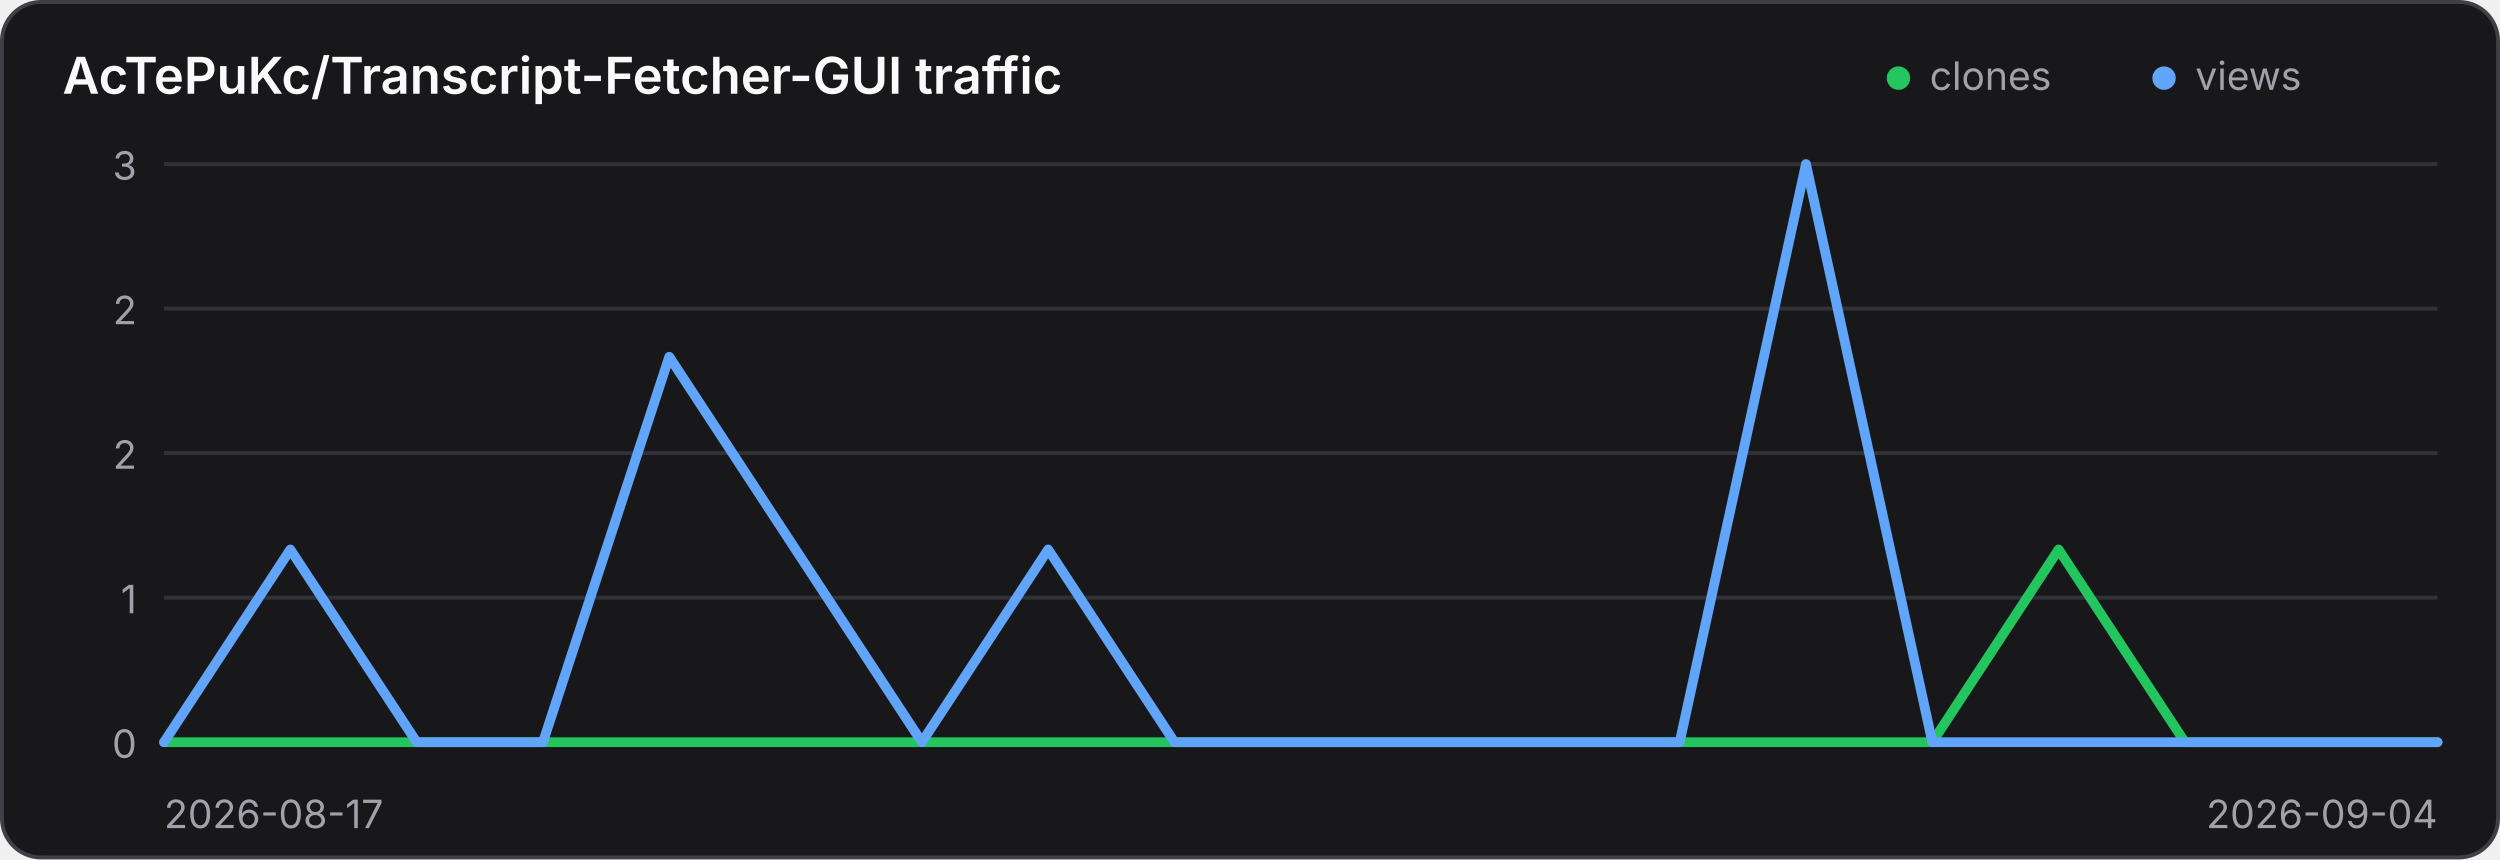
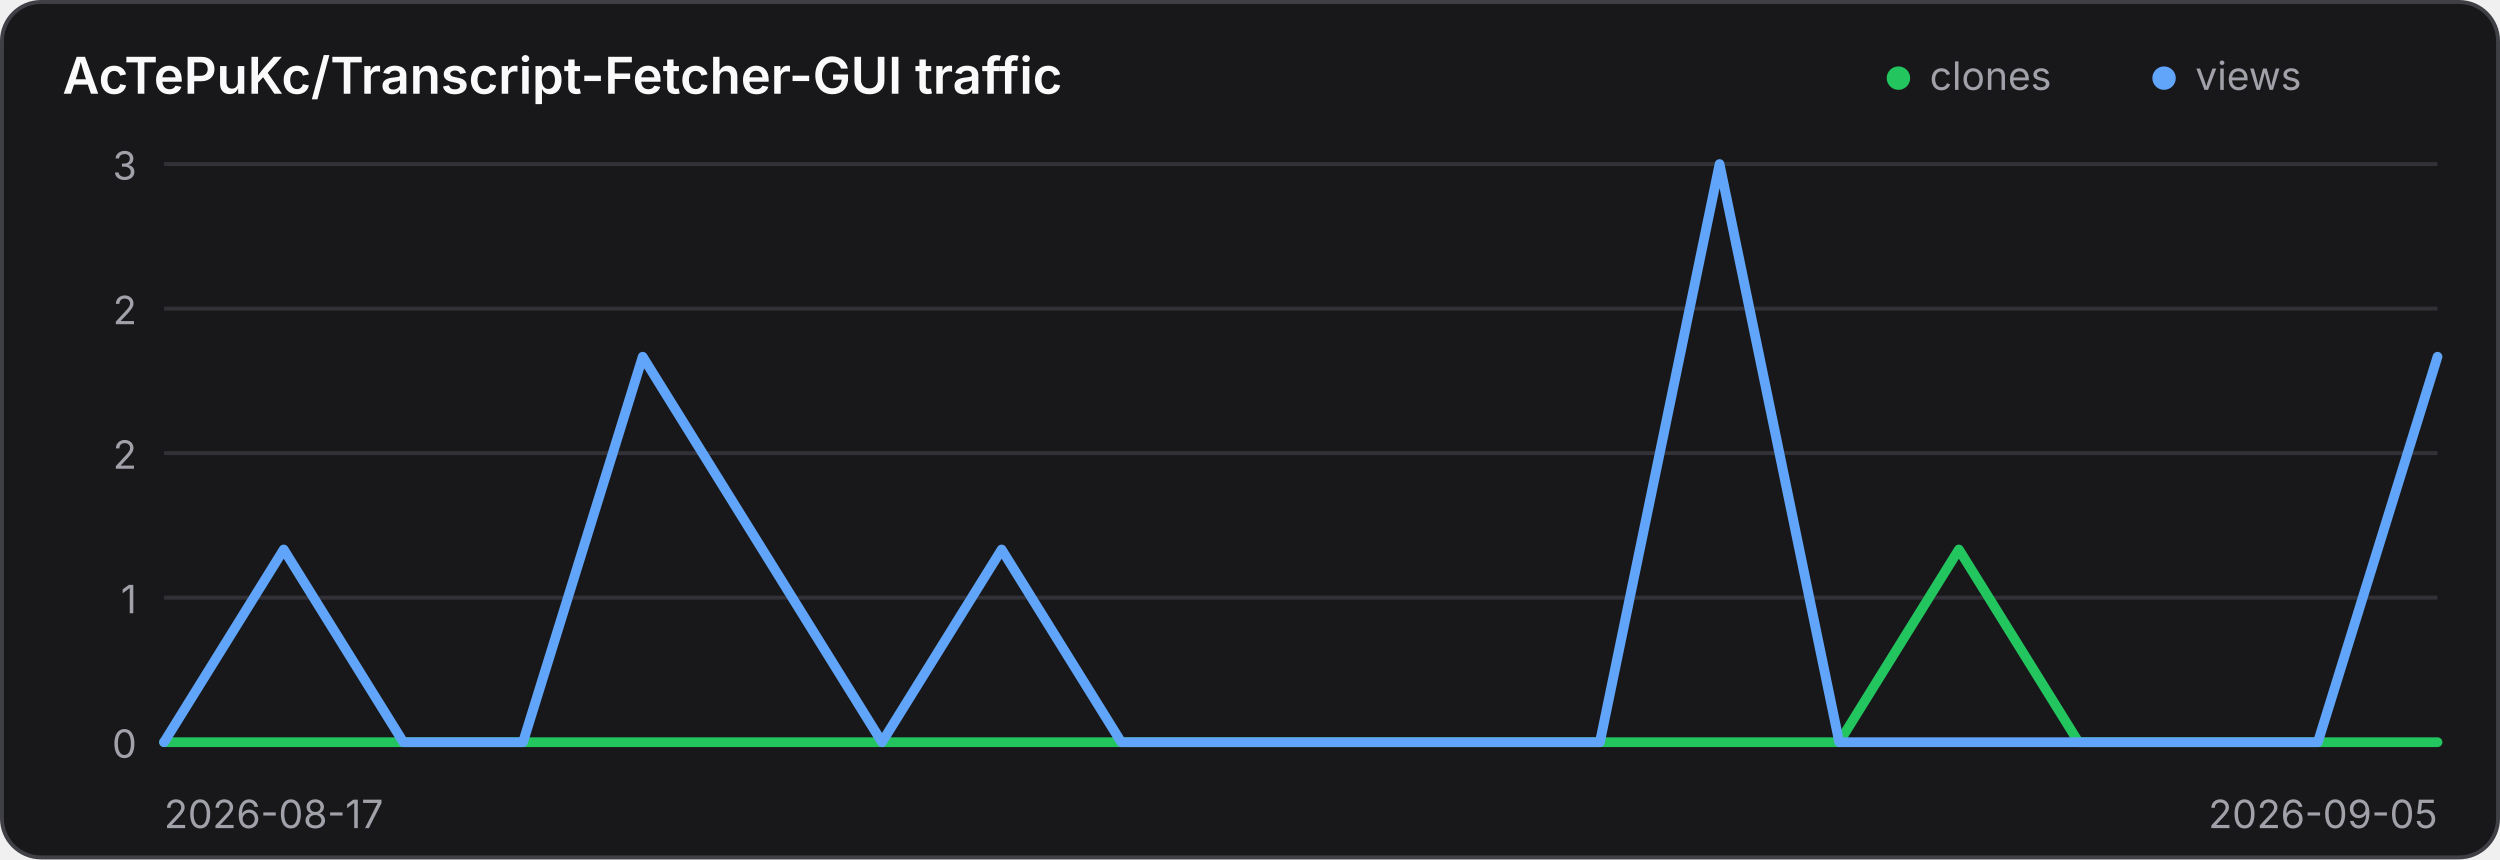
<svg xmlns="http://www.w3.org/2000/svg" width="640" height="220" viewBox="0 0 640 220" role="img" aria-label="Traffic history for AcTePuKc/Transcript-Fetcher-GUI">
  <style>
    .panel { fill: #18181b; stroke: #3f3f46; }
    .title { fill: #fafafa; }
    .axis { fill: #a1a1aa; font: 10px Inter,ui-sans-serif,system-ui,sans-serif; }
    .grid { stroke: #3f3f46; stroke-width: 1; opacity: .65; }
    @media (prefers-color-scheme: light) {
      .panel { fill: #ffffff; stroke: #d4d4d8; }
      .title { fill: #18181b; }
      .axis { fill: #71717a; }
      .grid { stroke: #d4d4d8; }
    }
  </style>
  <rect class="panel" x="0.5" y="0.5" width="639" height="219" rx="10" stroke-width="1" />
  <text class="title" x="16" y="24" font-family="Inter,ui-sans-serif,system-ui,sans-serif" font-size="13" font-weight="600">AcTePuKc/Transcript-Fetcher-GUI traffic</text>
  <circle cx="486" cy="20" r="3" fill="#22c55e" />
  <text class="axis" x="494" y="23">clones</text>
  <circle cx="554" cy="20" r="3" fill="#60a5fa" />
  <text class="axis" x="562" y="23">views</text>
  <line class="grid" x1="42" y1="42.00" x2="624" y2="42.00" />
  <text class="axis" x="35" y="46.00" text-anchor="end">3</text>
  <line class="grid" x1="42" y1="79.00" x2="624" y2="79.00" />
  <text class="axis" x="35" y="83.00" text-anchor="end">2</text>
  <line class="grid" x1="42" y1="116.00" x2="624" y2="116.00" />
  <text class="axis" x="35" y="120.00" text-anchor="end">2</text>
  <line class="grid" x1="42" y1="153.00" x2="624" y2="153.00" />
  <text class="axis" x="35" y="157.00" text-anchor="end">1</text>
  <line class="grid" x1="42" y1="190.00" x2="624" y2="190.00" />
  <text class="axis" x="35" y="194.00" text-anchor="end">0</text>
-   <polyline points="42.00,190.00 74.33,190.00 106.67,190.00 139.00,190.00 171.33,190.00 203.67,190.00 236.00,190.00 268.33,190.00 300.67,190.00 333.00,190.00 365.33,190.00 397.67,190.00 430.00,190.00 462.33,190.00 494.67,190.00 527.00,140.67 559.33,190.00 591.67,190.00 624.00,190.00" fill="none" stroke="#22c55e" stroke-width="2.5" stroke-linecap="round" stroke-linejoin="round" />
-   <polyline points="42.00,190.00 74.33,140.67 106.67,190.00 139.00,190.00 171.33,91.33 203.67,140.67 236.00,190.00 268.33,140.67 300.67,190.00 333.00,190.00 365.33,190.00 397.67,190.00 430.00,190.00 462.33,42.00 494.67,190.00 527.00,190.00 559.33,190.00 591.67,190.00 624.00,190.00" fill="none" stroke="#60a5fa" stroke-width="2.5" stroke-linecap="round" stroke-linejoin="round" />
+   <polyline points="42.00,190.00 72.63,190.00 103.26,190.00 133.89,190.00 164.53,190.00 195.16,190.00 225.79,190.00 256.42,190.00 287.05,190.00 317.68,190.00 348.32,190.00 378.95,190.00 409.58,190.00 440.21,190.00 470.84,190.00 501.47,140.67 532.11,190.00 562.74,190.00 593.37,190.00 624.00,190.00" fill="none" stroke="#22c55e" stroke-width="2.5" stroke-linecap="round" stroke-linejoin="round" />
+   <polyline points="42.00,190.00 72.63,140.67 103.26,190.00 133.89,190.00 164.53,91.33 195.16,140.67 225.79,190.00 256.42,140.67 287.05,190.00 317.68,190.00 348.32,190.00 378.95,190.00 409.58,190.00 440.21,42.00 470.84,190.00 501.47,190.00 532.11,190.00 562.74,190.00 593.37,190.00 624.00,91.33" fill="none" stroke="#60a5fa" stroke-width="2.5" stroke-linecap="round" stroke-linejoin="round" />
  <text class="axis" x="42" y="212">2026-08-17</text>
-   <text class="axis" x="624" y="212" text-anchor="end">2026-09-04</text>
+   <text class="axis" x="624" y="212" text-anchor="end">2026-09-05</text>
</svg>
